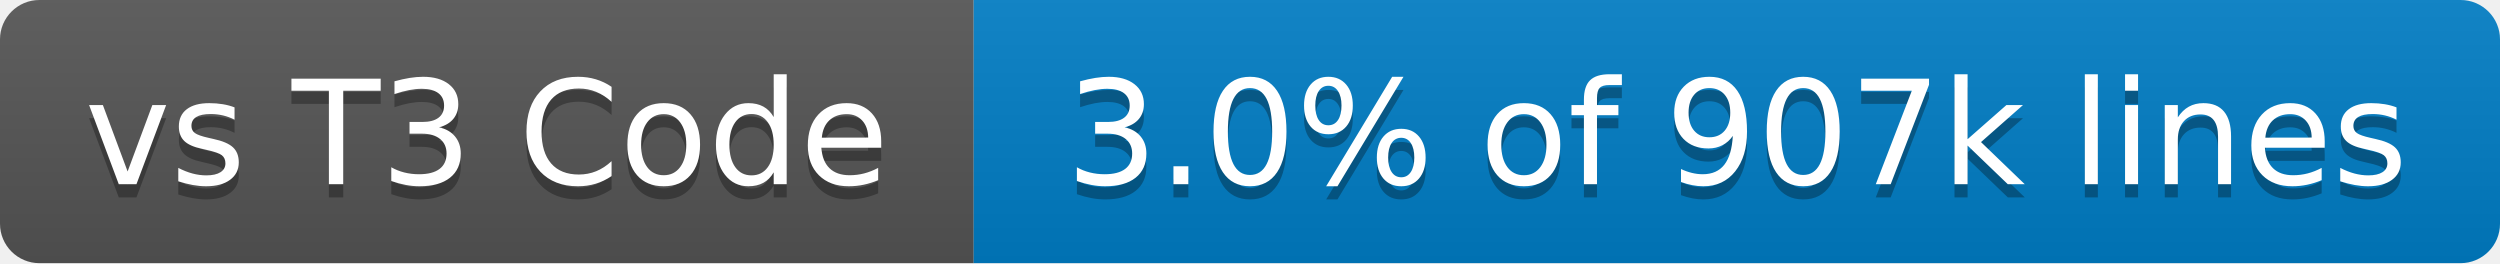
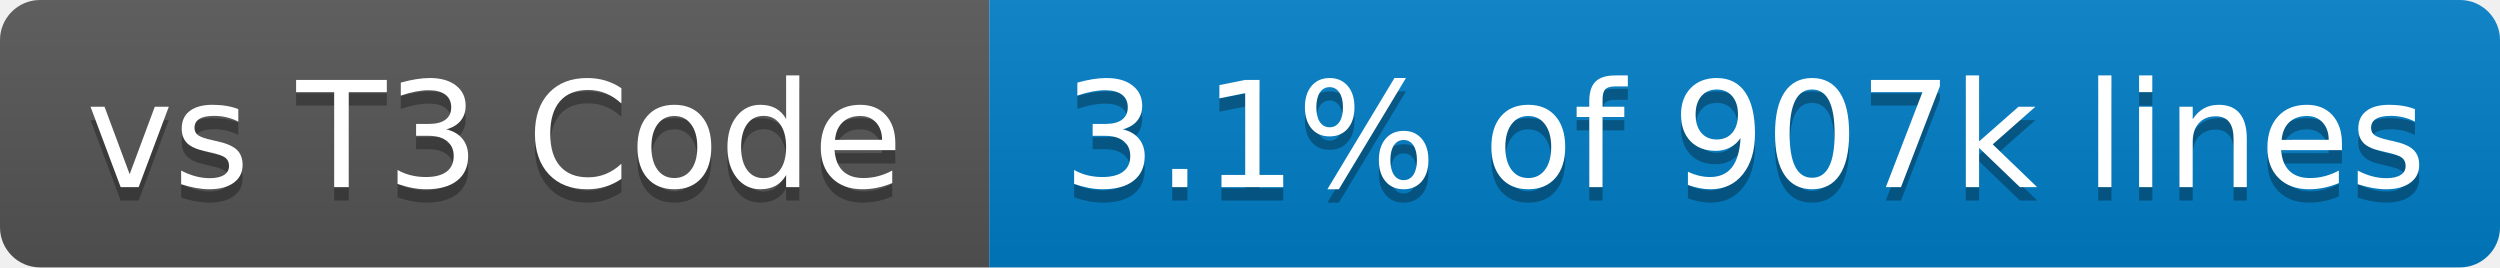
- <svg xmlns="http://www.w3.org/2000/svg" width="190" height="20" role="img" aria-label="vs T3 Code: 3.0% of 907k lines">
+ <svg xmlns="http://www.w3.org/2000/svg" width="187" height="20" role="img" aria-label="vs T3 Code: 3.1% of 907k lines">
  <linearGradient id="s" x2="0" y2="100%">
    <stop offset="0" stop-color="#bbb" stop-opacity=".1" />
    <stop offset="1" stop-opacity=".1" />
  </linearGradient>
  <clipPath id="r">
-     <rect x="0" width="190" height="20" fill="#fff" rx="3" />
+     <rect x="0" width="187" height="20" fill="#fff" rx="3" />
  </clipPath>
  <g clip-path="url(#r)">
    <rect x="0" width="74" height="20" fill="#555" />
-     <rect x="74" width="116" height="20" fill="#007ec6" />
-     <rect x="0" width="190" height="20" fill="url(#s)" />
+     <rect x="74" width="113" height="20" fill="#007ec6" />
+     <rect x="0" width="187" height="20" fill="url(#s)" />
  </g>
  <g fill="#fff" text-anchor="middle" font-family="Verdana,Geneva,DejaVu Sans,sans-serif" text-rendering="geometricPrecision" font-size="110">
    <text x="370" y="150" transform="scale(.1)" textLength="640" aria-hidden="true" fill="#010101" fill-opacity=".3">vs T3 Code</text>
    <text x="370" y="140" transform="scale(.1)" textLength="640">vs T3 Code</text>
-     <text x="1320" y="150" transform="scale(.1)" textLength="1060" aria-hidden="true" fill="#010101" fill-opacity=".3">3.0% of 907k lines</text>
-     <text x="1320" y="140" transform="scale(.1)" textLength="1060">3.0% of 907k lines</text>
+     <text x="1305" y="150" transform="scale(.1)" textLength="1030" aria-hidden="true" fill="#010101" fill-opacity=".3">3.1% of 907k lines</text>
+     <text x="1305" y="140" transform="scale(.1)" textLength="1030">3.1% of 907k lines</text>
  </g>
</svg>
